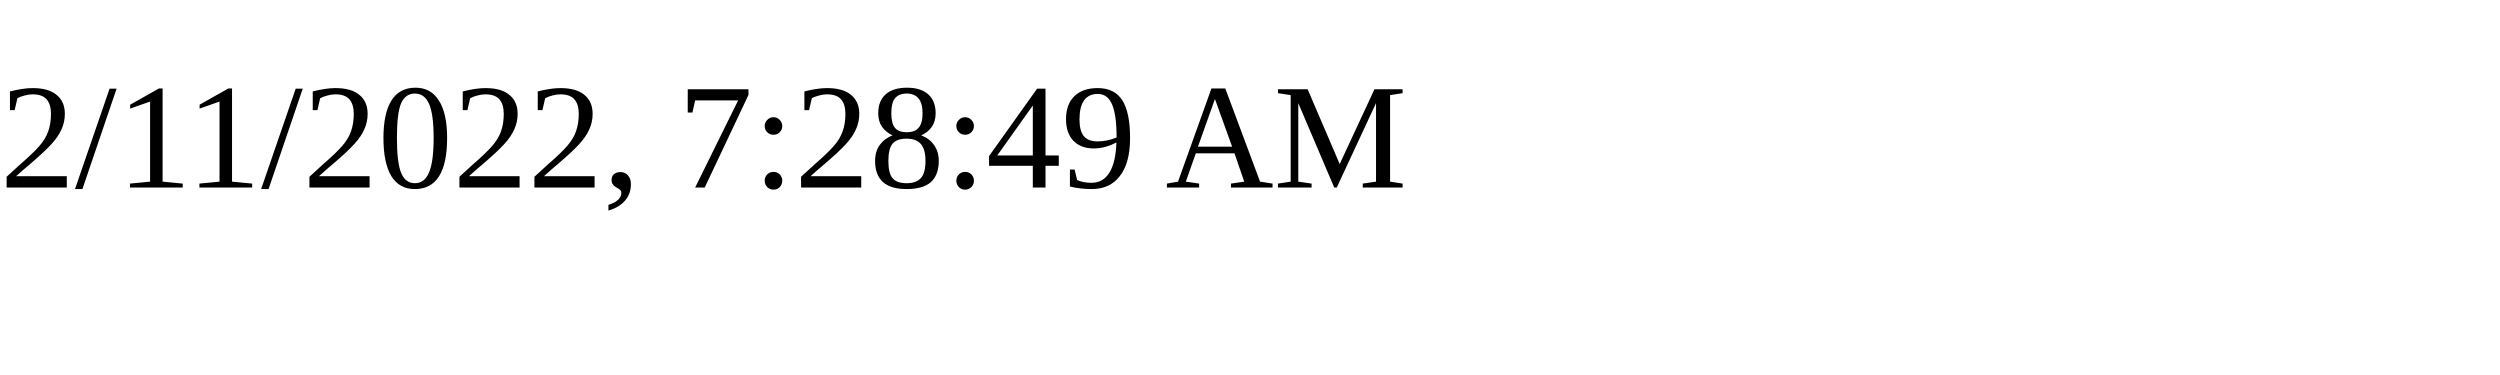
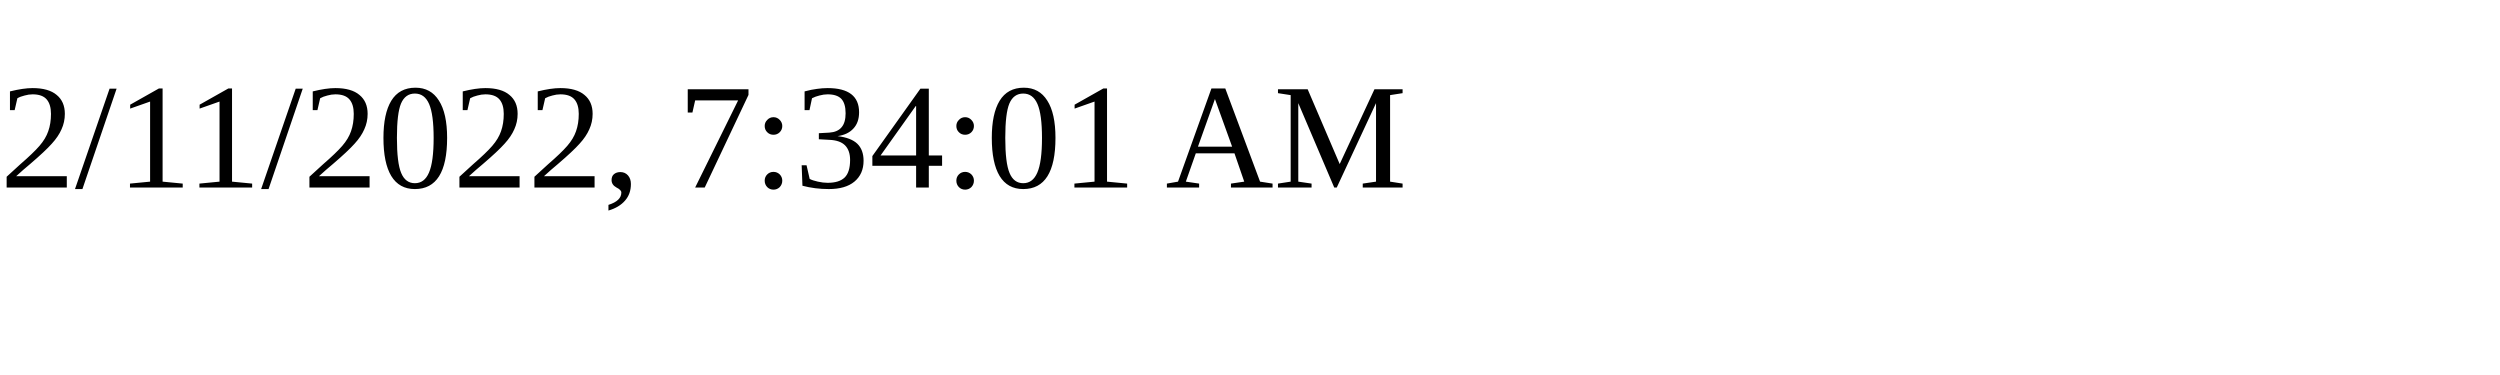
<svg xmlns="http://www.w3.org/2000/svg" height="30" width="200">
-   <text x="0" y="15">2/11/2022, 7:28:49 AM</text>
+   <text x="0" y="15">2/11/2022, 7:34:01 AM</text>
</svg>
